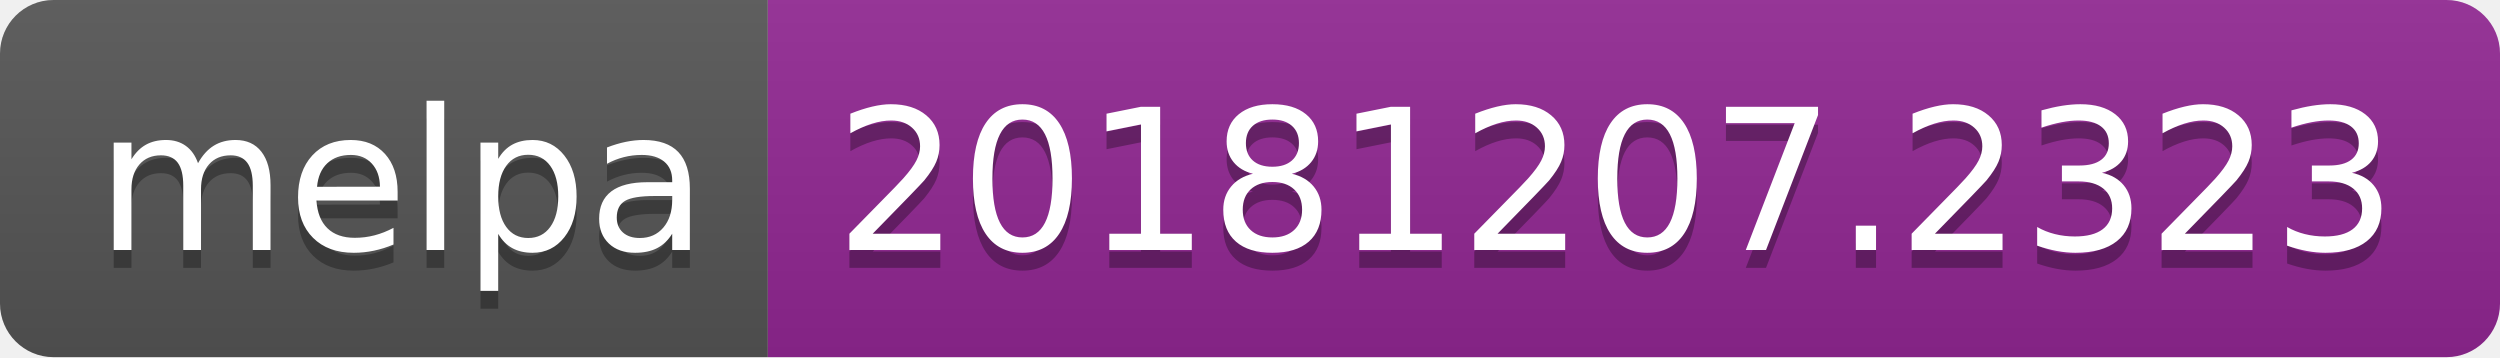
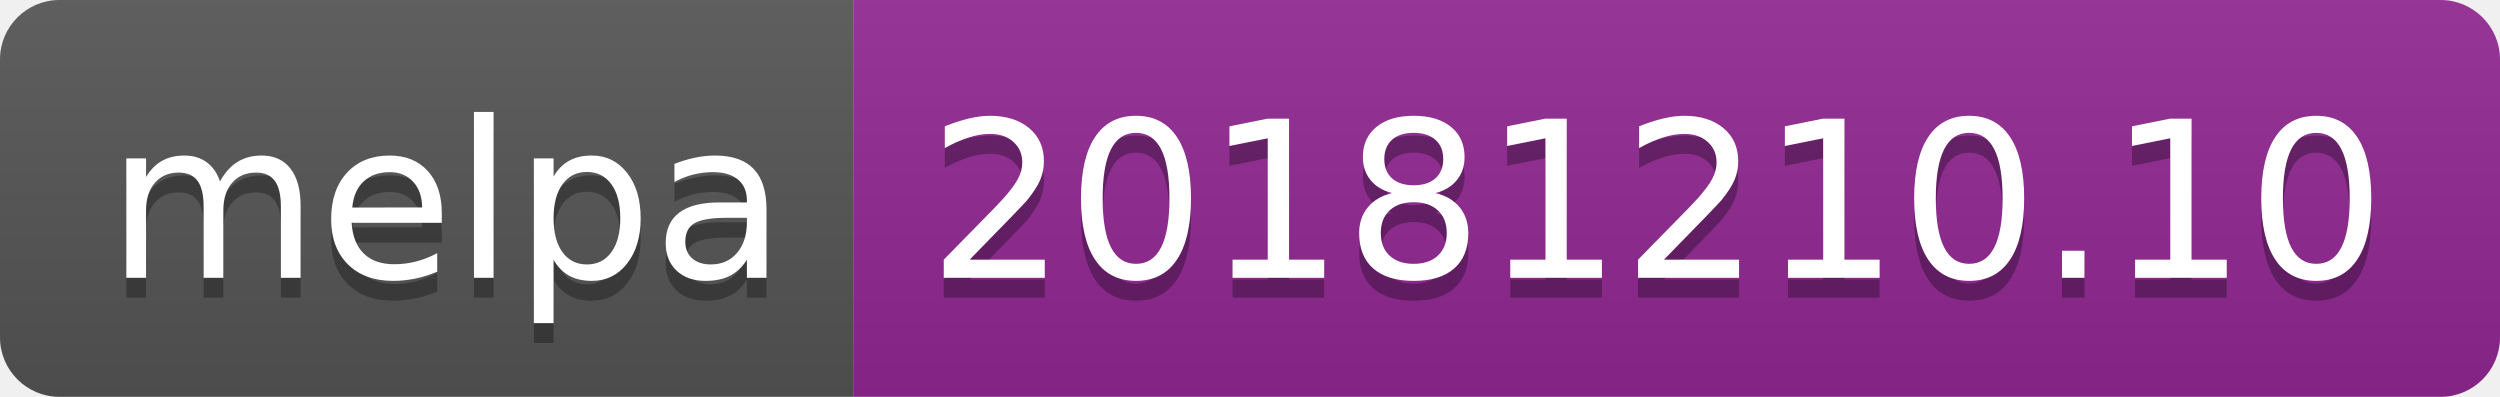
- <svg xmlns="http://www.w3.org/2000/svg" width="140" height="20">
+ <svg xmlns="http://www.w3.org/2000/svg" width="126" height="20">
  <linearGradient id="b" x2="0" y2="100%">
    <stop offset="0" stop-color="#bbb" stop-opacity=".1" />
    <stop offset="1" stop-opacity=".1" />
  </linearGradient>
  <clipPath id="a">
-     <rect width="140" height="20" rx="3" fill="#fff" />
+     <rect width="126" height="20" rx="3" fill="#fff" />
  </clipPath>
  <g clip-path="url(#a)">
    <path fill="#555" d="M0 0h43v20H0z" />
-     <path fill="#922793" d="M43 0h97v20H43z" />
-     <path fill="url(#b)" d="M0 0h140v20H0z" />
+     <path fill="#922793" d="M43 0h83v20H43z" />
+     <path fill="url(#b)" d="M0 0h126v20H0z" />
  </g>
  <g fill="#fff" text-anchor="middle" font-family="DejaVu Sans,Verdana,Geneva,sans-serif" font-size="110">
    <text x="225" y="150" fill="#010101" fill-opacity=".3" transform="scale(.1)" textLength="330">melpa</text>
    <text x="225" y="140" transform="scale(.1)" textLength="330">melpa</text>
-     <text x="905" y="150" fill="#010101" fill-opacity=".3" transform="scale(.1)" textLength="870">20181207.2323</text>
-     <text x="905" y="140" transform="scale(.1)" textLength="870">20181207.2323</text>
+     <text x="835" y="150" fill="#010101" fill-opacity=".3" transform="scale(.1)" textLength="730">20181210.10</text>
+     <text x="835" y="140" transform="scale(.1)" textLength="730">20181210.10</text>
  </g>
</svg>
